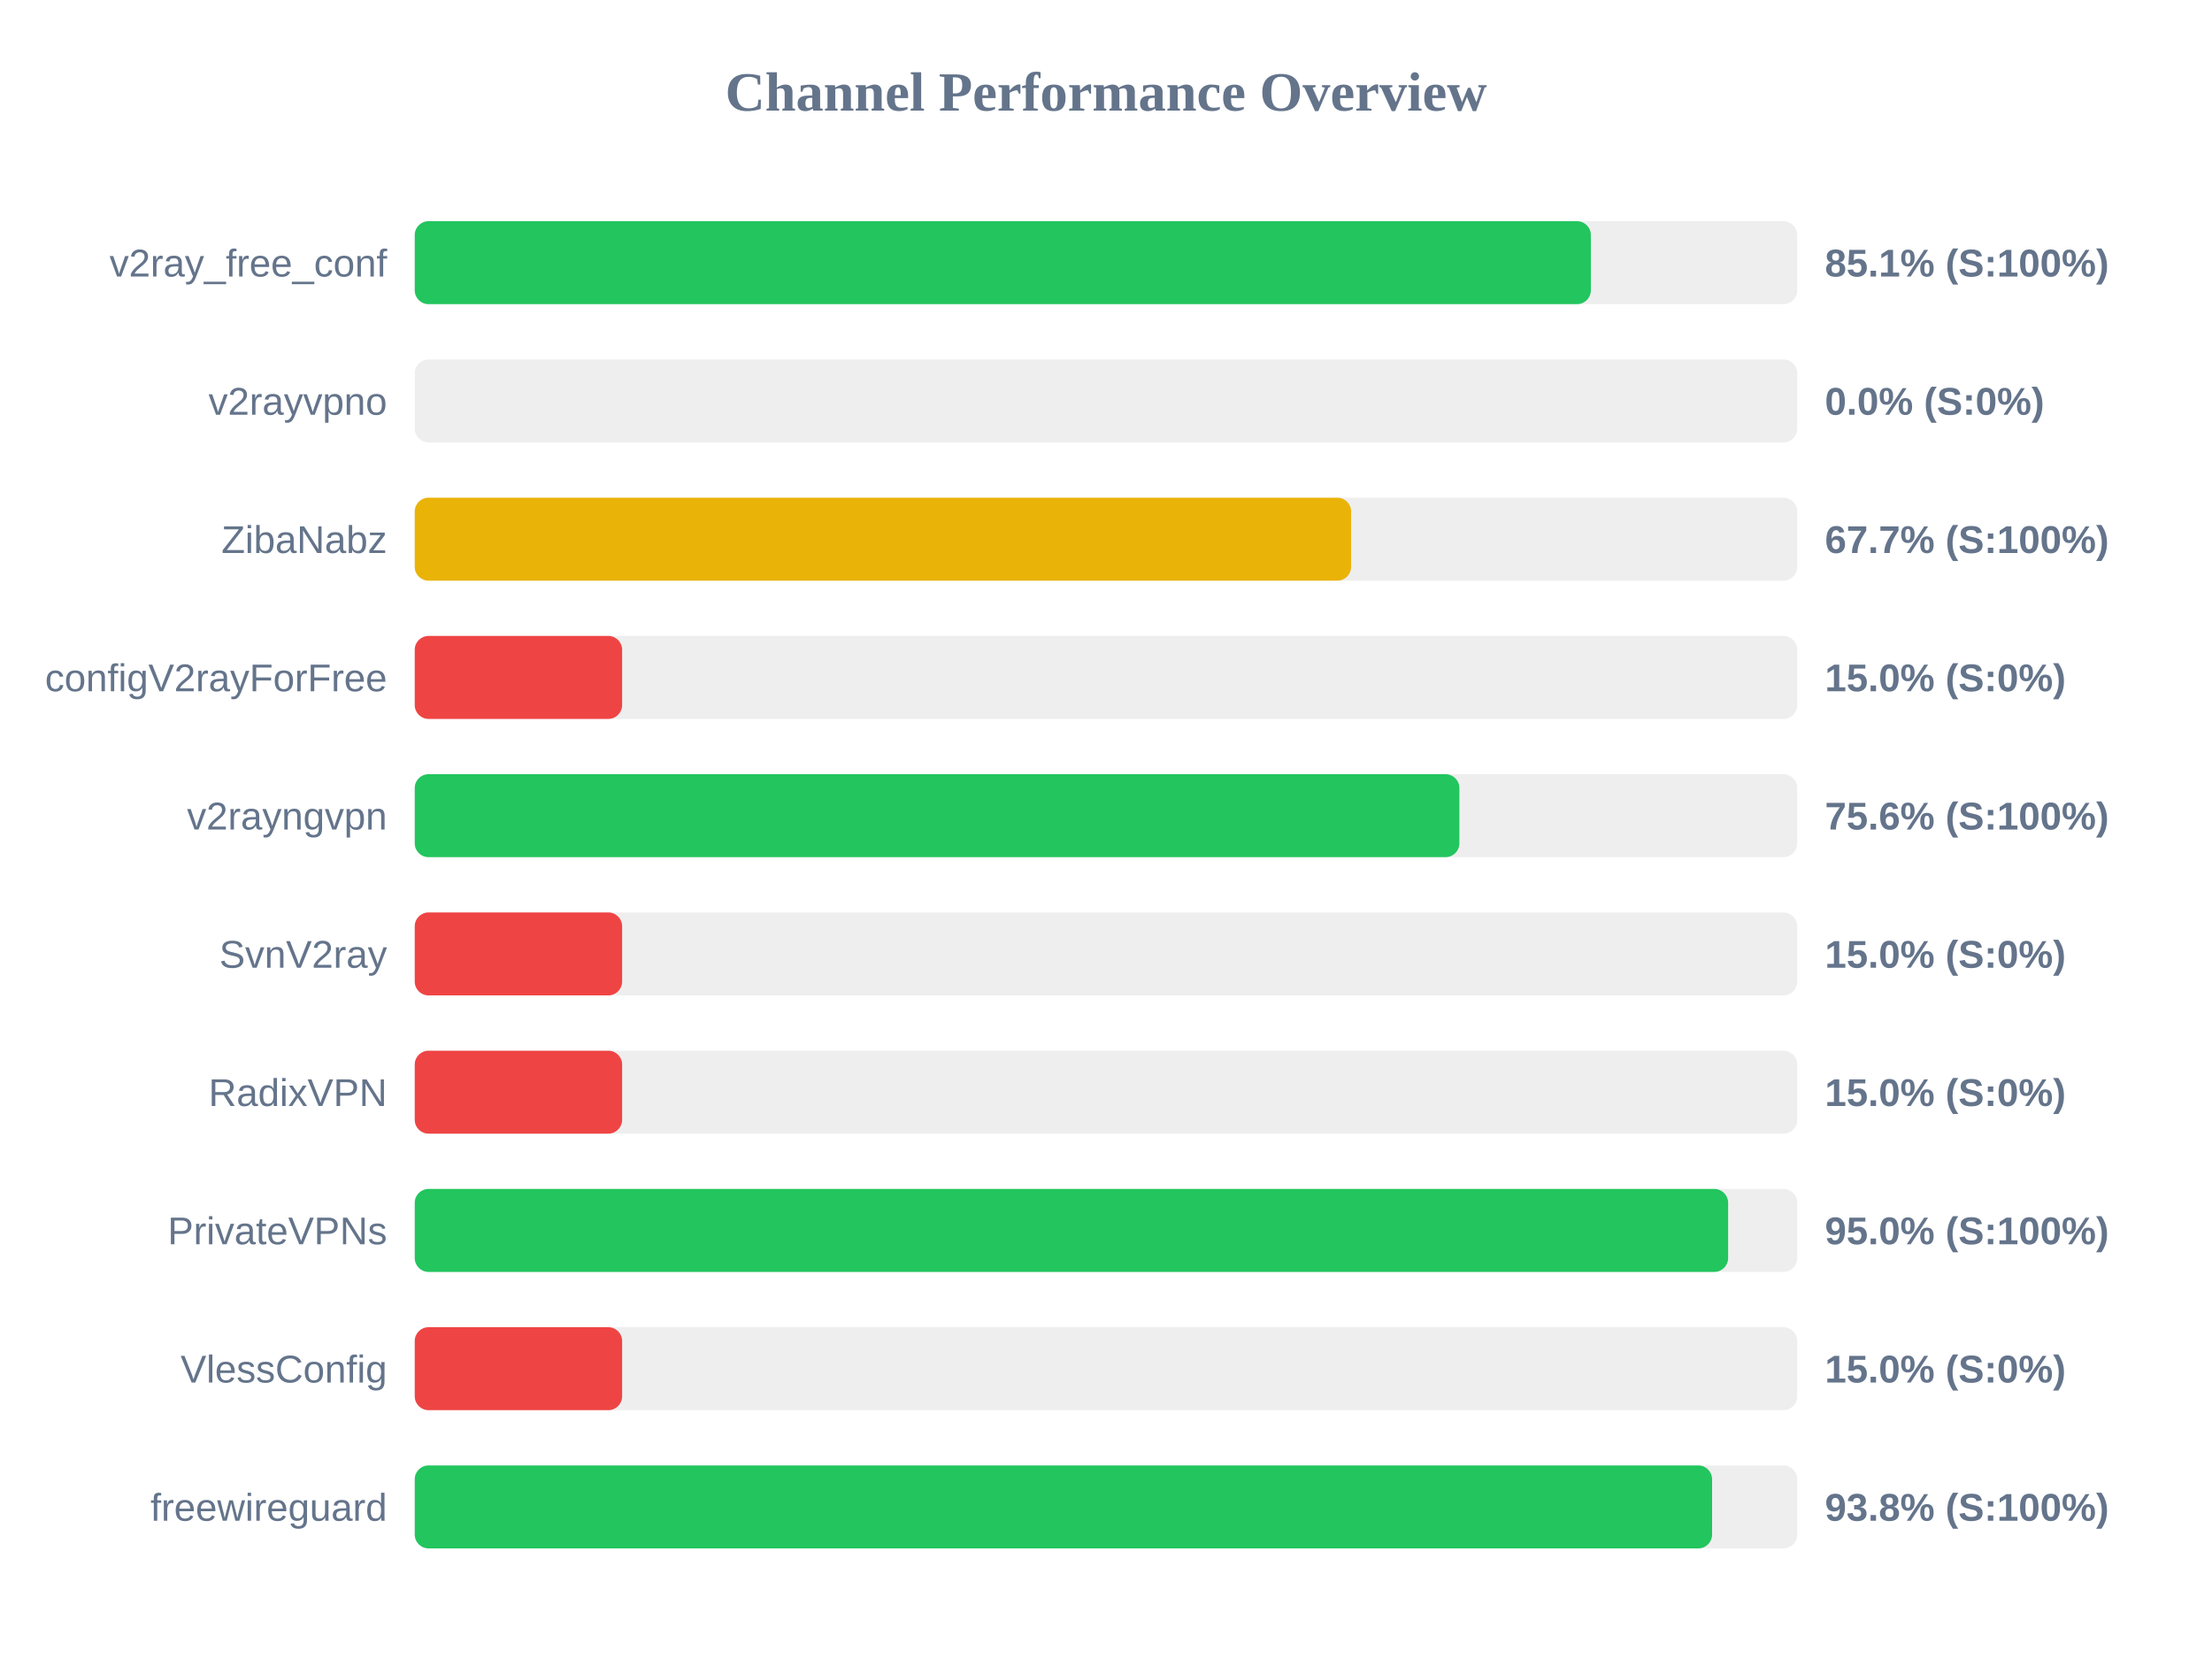
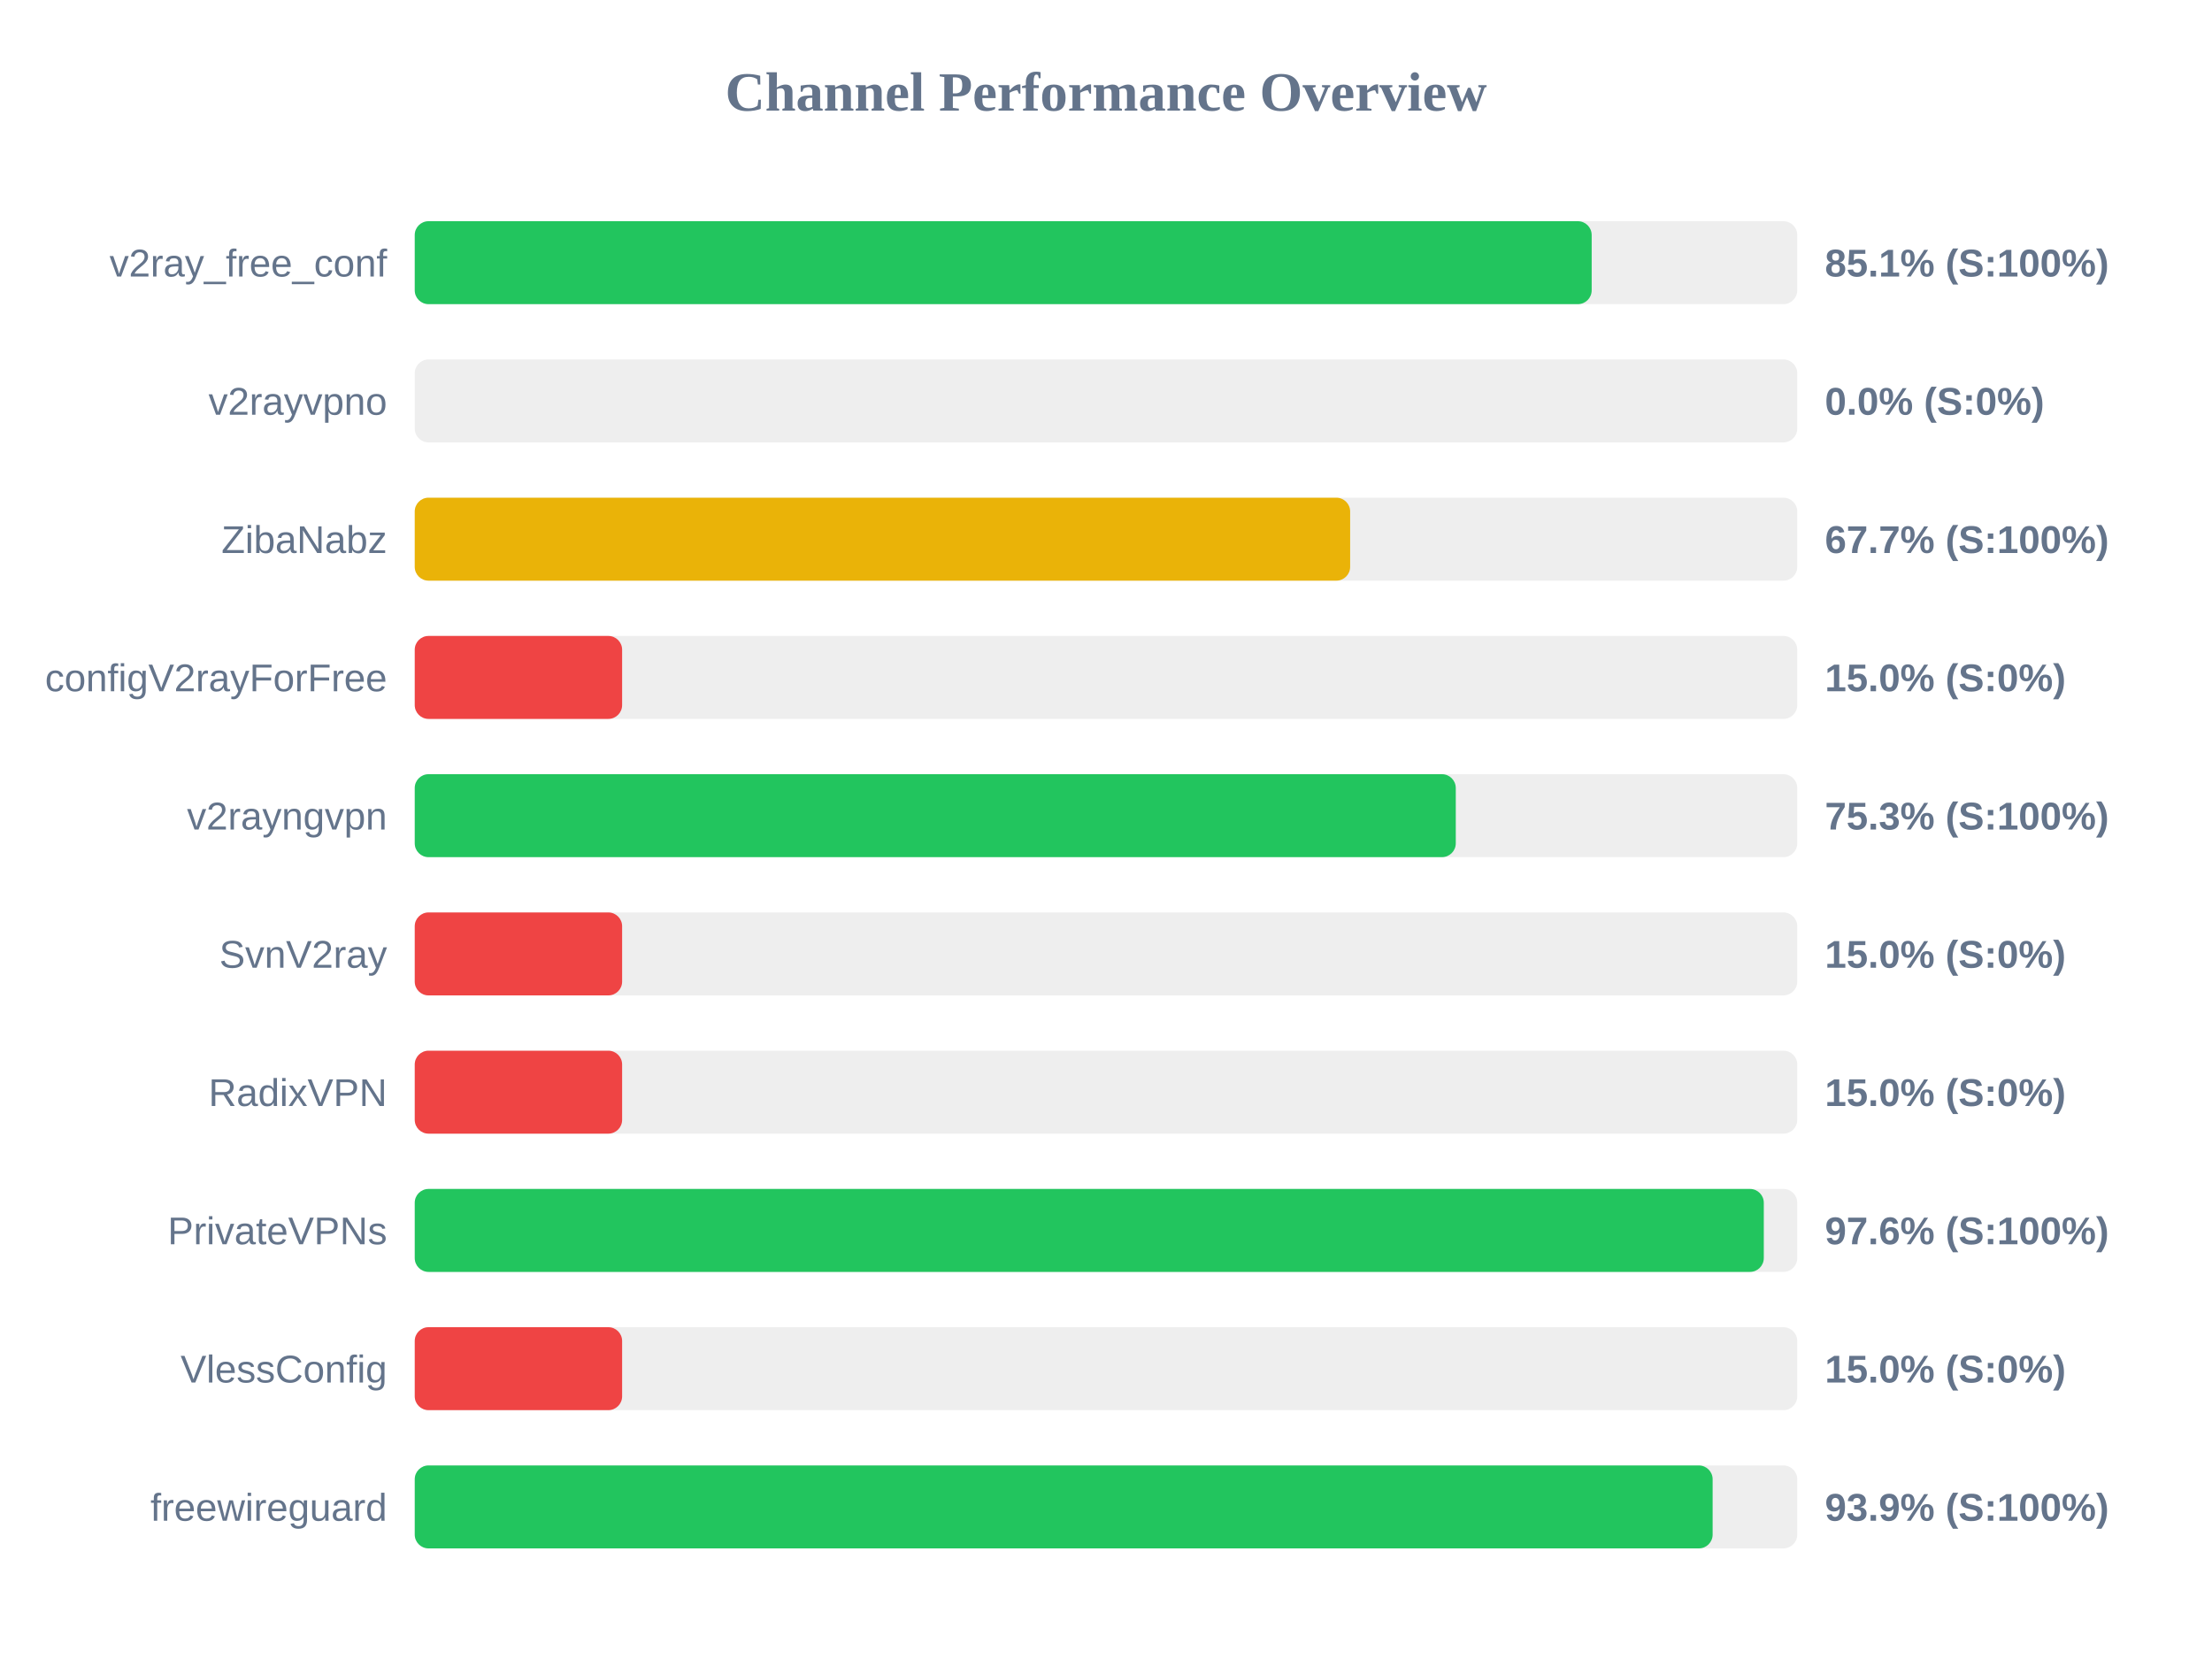
<svg xmlns="http://www.w3.org/2000/svg" width="800" height="600" version="1.1">
  <style>
        .row { font: 14px Arial; fill: #64748b; }
        .score { font: bold 14px Arial; fill: #64748b; }
    </style>
  <text x="400" y="40" text-anchor="middle" font-size="20px" font-weight="bold" fill="#64748b">Channel Performance Overview</text>
  <rect x="150" y="80" width="500" height="30" fill="#eee" rx="5" />
-   <rect x="150" y="80" width="425.35" height="30" fill="#22c55e" rx="5" />
+   <rect x="150" y="80" width="425.65" height="30" fill="#22c55e" rx="5" />
  <text x="140" y="100" text-anchor="end" class="row">v2ray_free_conf</text>
  <text x="660" y="100" text-anchor="start" class="score">85.1% (S:100%)</text>
  <rect x="150" y="130" width="500" height="30" fill="#eee" rx="5" />
  <rect x="150" y="130" width="0.0" height="30" fill="#ef4444" rx="5" />
  <text x="140" y="150" text-anchor="end" class="row">v2rayvpno</text>
  <text x="660" y="150" text-anchor="start" class="score">0.0% (S:0%)</text>
  <rect x="150" y="180" width="500" height="30" fill="#eee" rx="5" />
-   <rect x="150" y="180" width="338.65" height="30" fill="#eab308" rx="5" />
+   <rect x="150" y="180" width="338.3" height="30" fill="#eab308" rx="5" />
  <text x="140" y="200" text-anchor="end" class="row">ZibaNabz</text>
  <text x="660" y="200" text-anchor="start" class="score">67.7% (S:100%)</text>
  <rect x="150" y="230" width="500" height="30" fill="#eee" rx="5" />
  <rect x="150" y="230" width="75.0" height="30" fill="#ef4444" rx="5" />
  <text x="140" y="250" text-anchor="end" class="row">configV2rayForFree</text>
  <text x="660" y="250" text-anchor="start" class="score">15.0% (S:0%)</text>
  <rect x="150" y="280" width="500" height="30" fill="#eee" rx="5" />
-   <rect x="150" y="280" width="377.8" height="30" fill="#22c55e" rx="5" />
+   <rect x="150" y="280" width="376.5" height="30" fill="#22c55e" rx="5" />
  <text x="140" y="300" text-anchor="end" class="row">v2rayngvpn</text>
-   <text x="660" y="300" text-anchor="start" class="score">75.6% (S:100%)</text>
+   <text x="660" y="300" text-anchor="start" class="score">75.3% (S:100%)</text>
  <rect x="150" y="330" width="500" height="30" fill="#eee" rx="5" />
  <rect x="150" y="330" width="75.0" height="30" fill="#ef4444" rx="5" />
  <text x="140" y="350" text-anchor="end" class="row">SvnV2ray</text>
  <text x="660" y="350" text-anchor="start" class="score">15.0% (S:0%)</text>
  <rect x="150" y="380" width="500" height="30" fill="#eee" rx="5" />
  <rect x="150" y="380" width="75.0" height="30" fill="#ef4444" rx="5" />
  <text x="140" y="400" text-anchor="end" class="row">RadixVPN</text>
  <text x="660" y="400" text-anchor="start" class="score">15.0% (S:0%)</text>
  <rect x="150" y="430" width="500" height="30" fill="#eee" rx="5" />
-   <rect x="150" y="430" width="475.0" height="30" fill="#22c55e" rx="5" />
+   <rect x="150" y="430" width="487.9" height="30" fill="#22c55e" rx="5" />
  <text x="140" y="450" text-anchor="end" class="row">PrivateVPNs</text>
-   <text x="660" y="450" text-anchor="start" class="score">95.0% (S:100%)</text>
+   <text x="660" y="450" text-anchor="start" class="score">97.6% (S:100%)</text>
  <rect x="150" y="480" width="500" height="30" fill="#eee" rx="5" />
  <rect x="150" y="480" width="75.0" height="30" fill="#ef4444" rx="5" />
  <text x="140" y="500" text-anchor="end" class="row">VlessConfig</text>
  <text x="660" y="500" text-anchor="start" class="score">15.0% (S:0%)</text>
  <rect x="150" y="530" width="500" height="30" fill="#eee" rx="5" />
-   <rect x="150" y="530" width="469.2" height="30" fill="#22c55e" rx="5" />
+   <rect x="150" y="530" width="469.4" height="30" fill="#22c55e" rx="5" />
  <text x="140" y="550" text-anchor="end" class="row">freewireguard</text>
-   <text x="660" y="550" text-anchor="start" class="score">93.8% (S:100%)</text>
+   <text x="660" y="550" text-anchor="start" class="score">93.9% (S:100%)</text>
</svg>
